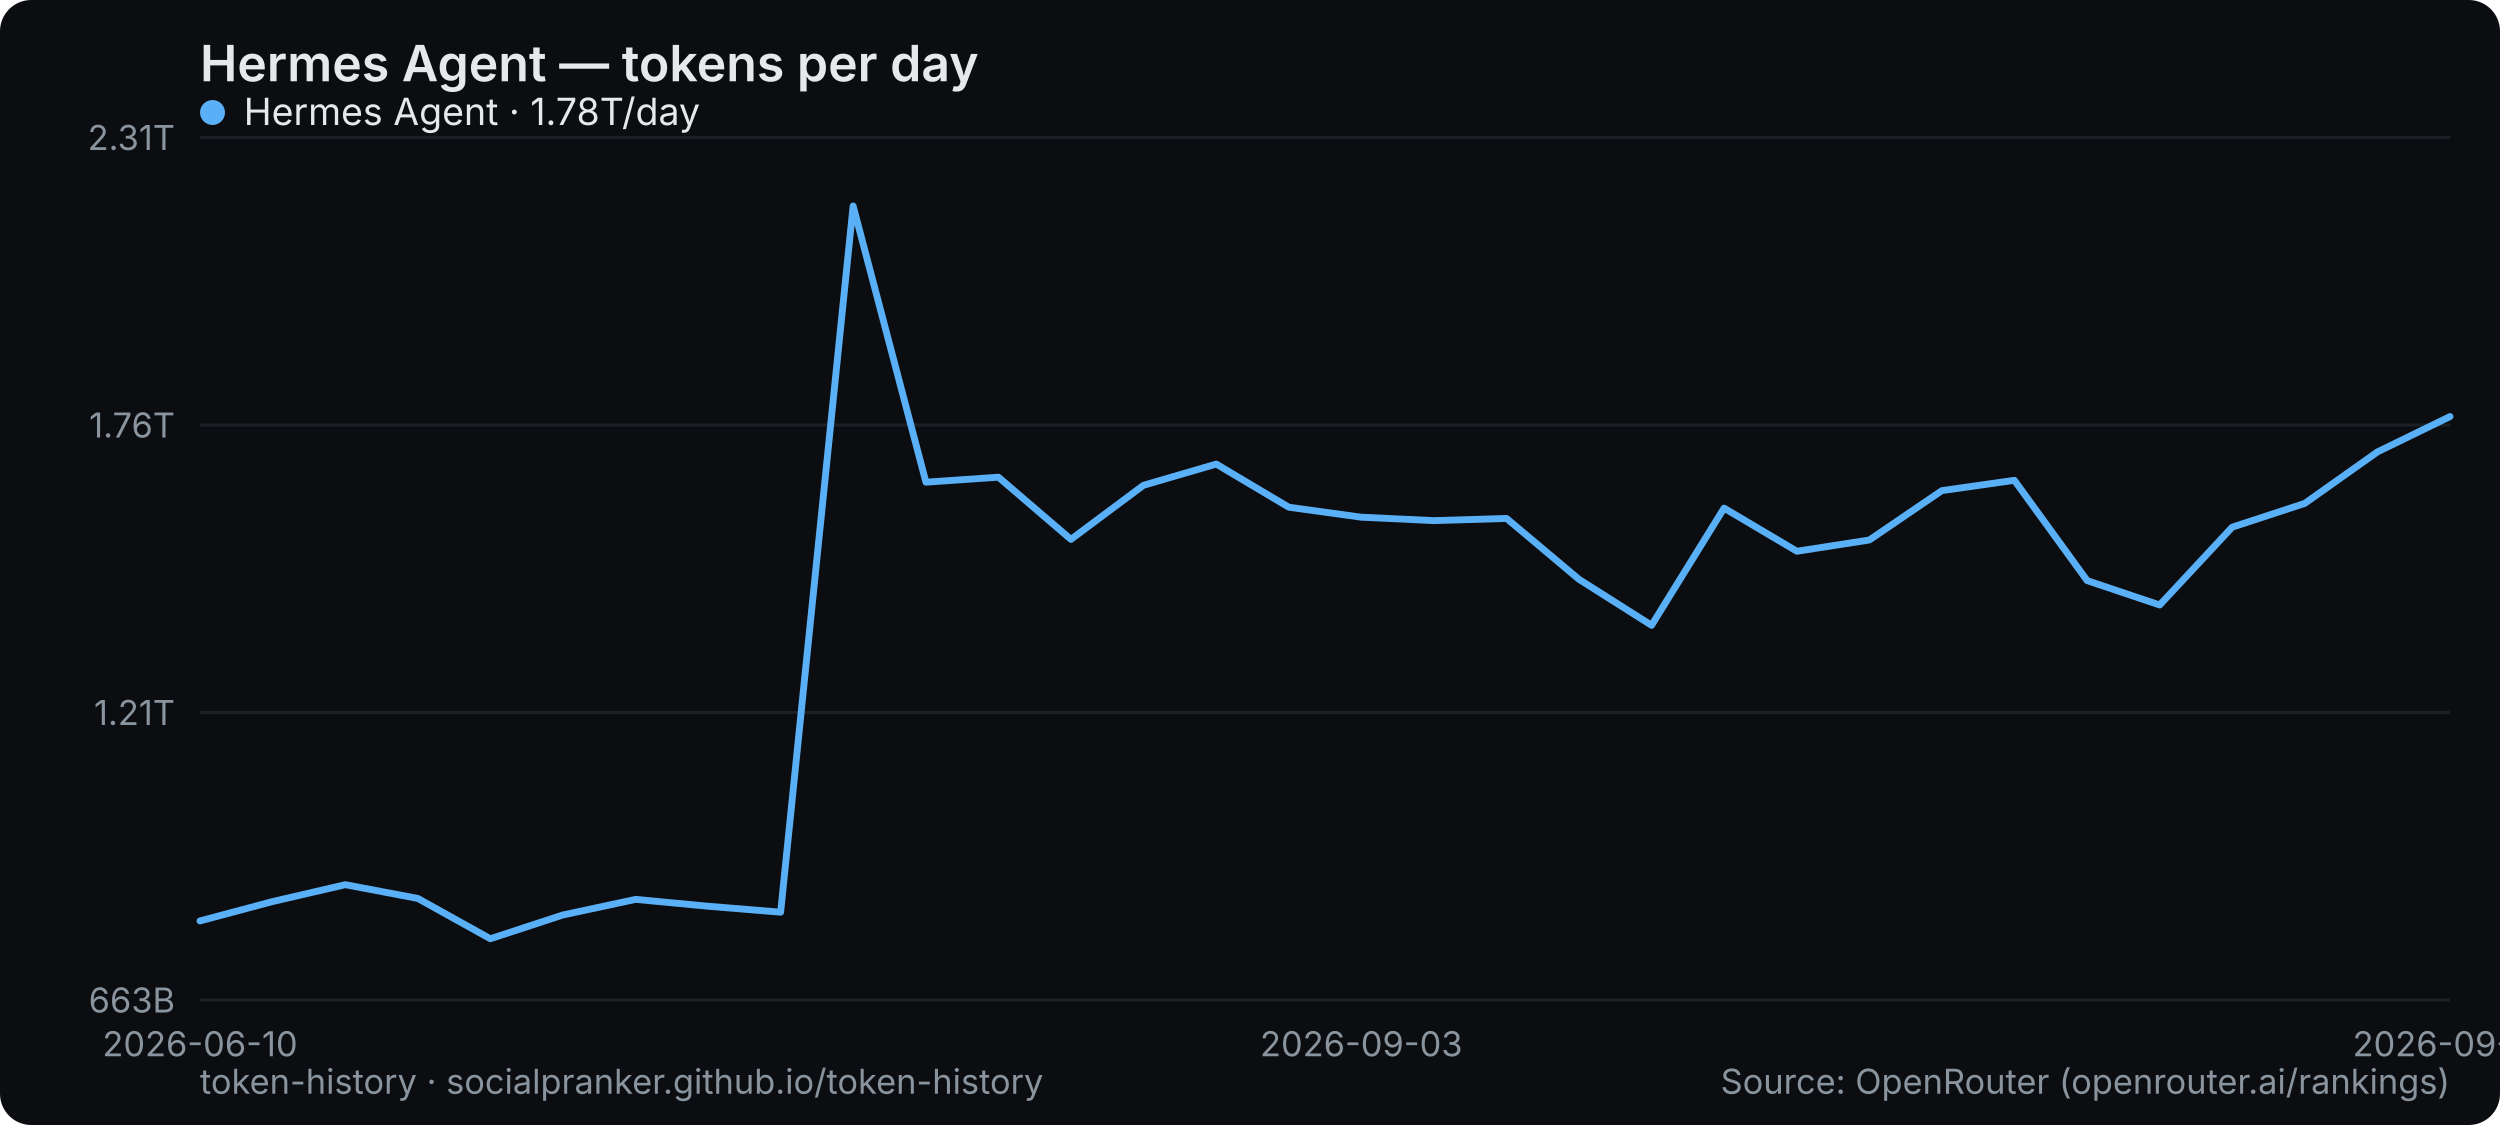
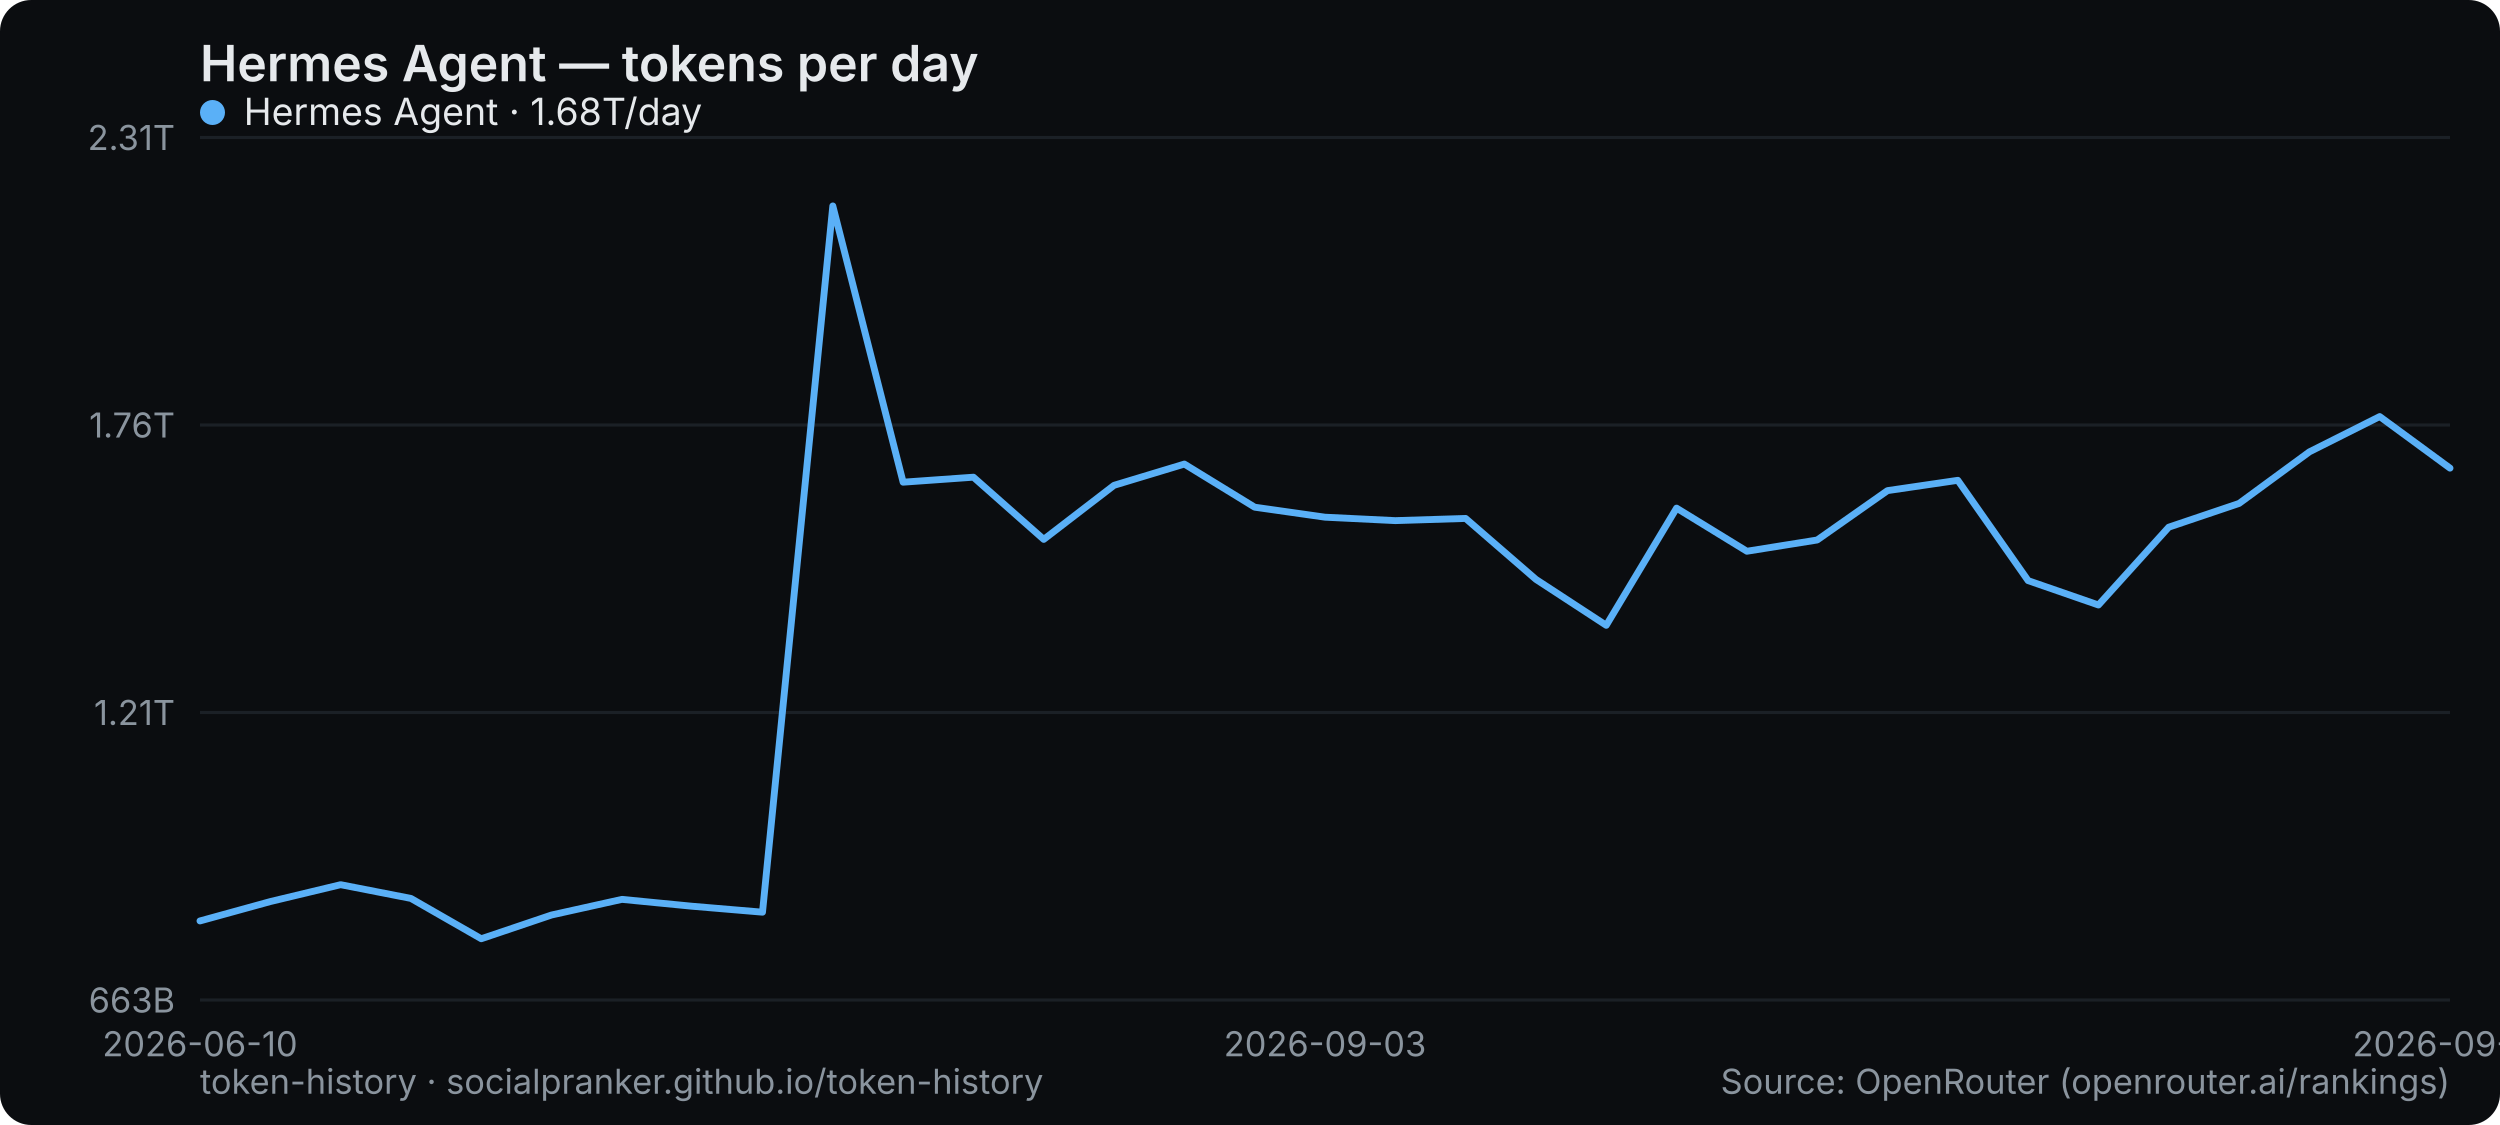
<svg xmlns="http://www.w3.org/2000/svg" width="800" height="360" viewBox="0 0 800 360" role="img" aria-label="Hermes Agent — tokens per day">
  <rect width="800" height="360" rx="10" fill="#0b0d10" />
  <text x="64" y="26" font-family="system-ui,-apple-system,Segoe UI,sans-serif" font-size="16" font-weight="600" fill="#e6e9ec">Hermes Agent — tokens per day</text>
  <line x1="64" y1="320" x2="784" y2="320" stroke="#1b2026" stroke-width="1" />
  <text x="56" y="324" text-anchor="end" font-family="system-ui,-apple-system,Segoe UI,sans-serif" font-size="11" fill="#8a949e">663B</text>
  <line x1="64" y1="228" x2="784" y2="228" stroke="#1b2026" stroke-width="1" />
  <text x="56" y="232" text-anchor="end" font-family="system-ui,-apple-system,Segoe UI,sans-serif" font-size="11" fill="#8a949e">1.21T</text>
  <line x1="64" y1="136" x2="784" y2="136" stroke="#1b2026" stroke-width="1" />
  <text x="56" y="140" text-anchor="end" font-family="system-ui,-apple-system,Segoe UI,sans-serif" font-size="11" fill="#8a949e">1.76T</text>
  <line x1="64" y1="44" x2="784" y2="44" stroke="#1b2026" stroke-width="1" />
  <text x="56" y="48" text-anchor="end" font-family="system-ui,-apple-system,Segoe UI,sans-serif" font-size="11" fill="#8a949e">2.31T</text>
  <text x="64" y="338" text-anchor="middle" font-family="system-ui,-apple-system,Segoe UI,sans-serif" font-size="11" fill="#8a949e">2026-06-10</text>
-   <text x="435.613" y="338" text-anchor="middle" font-family="system-ui,-apple-system,Segoe UI,sans-serif" font-size="11" fill="#8a949e">2026-09-03</text>
-   <text x="784" y="338" text-anchor="middle" font-family="system-ui,-apple-system,Segoe UI,sans-serif" font-size="11" fill="#8a949e">2026-09-18</text>
-   <polyline points="64.0,294.7 87.2,288.5 110.5,283.1 133.7,287.5 156.9,300.4 180.1,292.8 203.4,287.8 226.6,290.0 249.8,291.9 273.0,65.9 296.3,154.3 319.5,152.7 342.7,172.6 365.9,155.3 389.2,148.5 412.4,162.3 435.6,165.5 458.8,166.6 482.1,165.9 505.3,185.4 528.5,200.1 551.7,162.6 575.0,176.4 598.2,172.8 621.4,157.0 644.6,153.7 667.9,185.8 691.1,193.6 714.3,168.7 737.5,161.1 760.8,144.6 784.0,133.3" fill="none" stroke="#5ab0f7" stroke-width="2.2" stroke-linejoin="round" stroke-linecap="round" />
+   <text x="424" y="338" text-anchor="middle" font-family="system-ui,-apple-system,Segoe UI,sans-serif" font-size="11" fill="#8a949e">2026-09-03</text>
+   <text x="784" y="338" text-anchor="middle" font-family="system-ui,-apple-system,Segoe UI,sans-serif" font-size="11" fill="#8a949e">2026-09-19</text>
+   <polyline points="64.0,294.7 86.5,288.5 109.0,283.1 131.5,287.5 154.0,300.4 176.5,292.8 199.0,287.8 221.5,290.0 244.0,291.9 266.5,65.9 289.0,154.3 311.5,152.7 334.0,172.6 356.5,155.3 379.0,148.5 401.5,162.3 424.0,165.5 446.5,166.6 469.0,165.9 491.5,185.4 514.0,200.1 536.5,162.6 559.0,176.4 581.5,172.8 604.0,157.0 626.5,153.7 649.0,185.8 671.5,193.6 694.0,168.7 716.5,161.1 739.0,144.6 761.5,133.3 784.0,149.8" fill="none" stroke="#5ab0f7" stroke-width="2.2" stroke-linejoin="round" stroke-linecap="round" />
  <g font-family="system-ui,-apple-system,Segoe UI,sans-serif" font-size="12">
    <circle cx="68" cy="36" r="4" fill="#5ab0f7" />
-     <text x="78" y="40" fill="#e6e9ec">Hermes Agent · 1.78T/day</text>
+     <text x="78" y="40" fill="#e6e9ec">Hermes Agent · 1.68T/day</text>
  </g>
  <text x="64" y="350" font-family="system-ui,-apple-system,Segoe UI,sans-serif" font-size="11" fill="#8a949e">token-history · socialpranker.github.io/token-history</text>
  <text x="784" y="350" text-anchor="end" font-family="system-ui,-apple-system,Segoe UI,sans-serif" font-size="11" fill="#8a949e">Source: OpenRouter (openrouter.ai/rankings)</text>
</svg>
